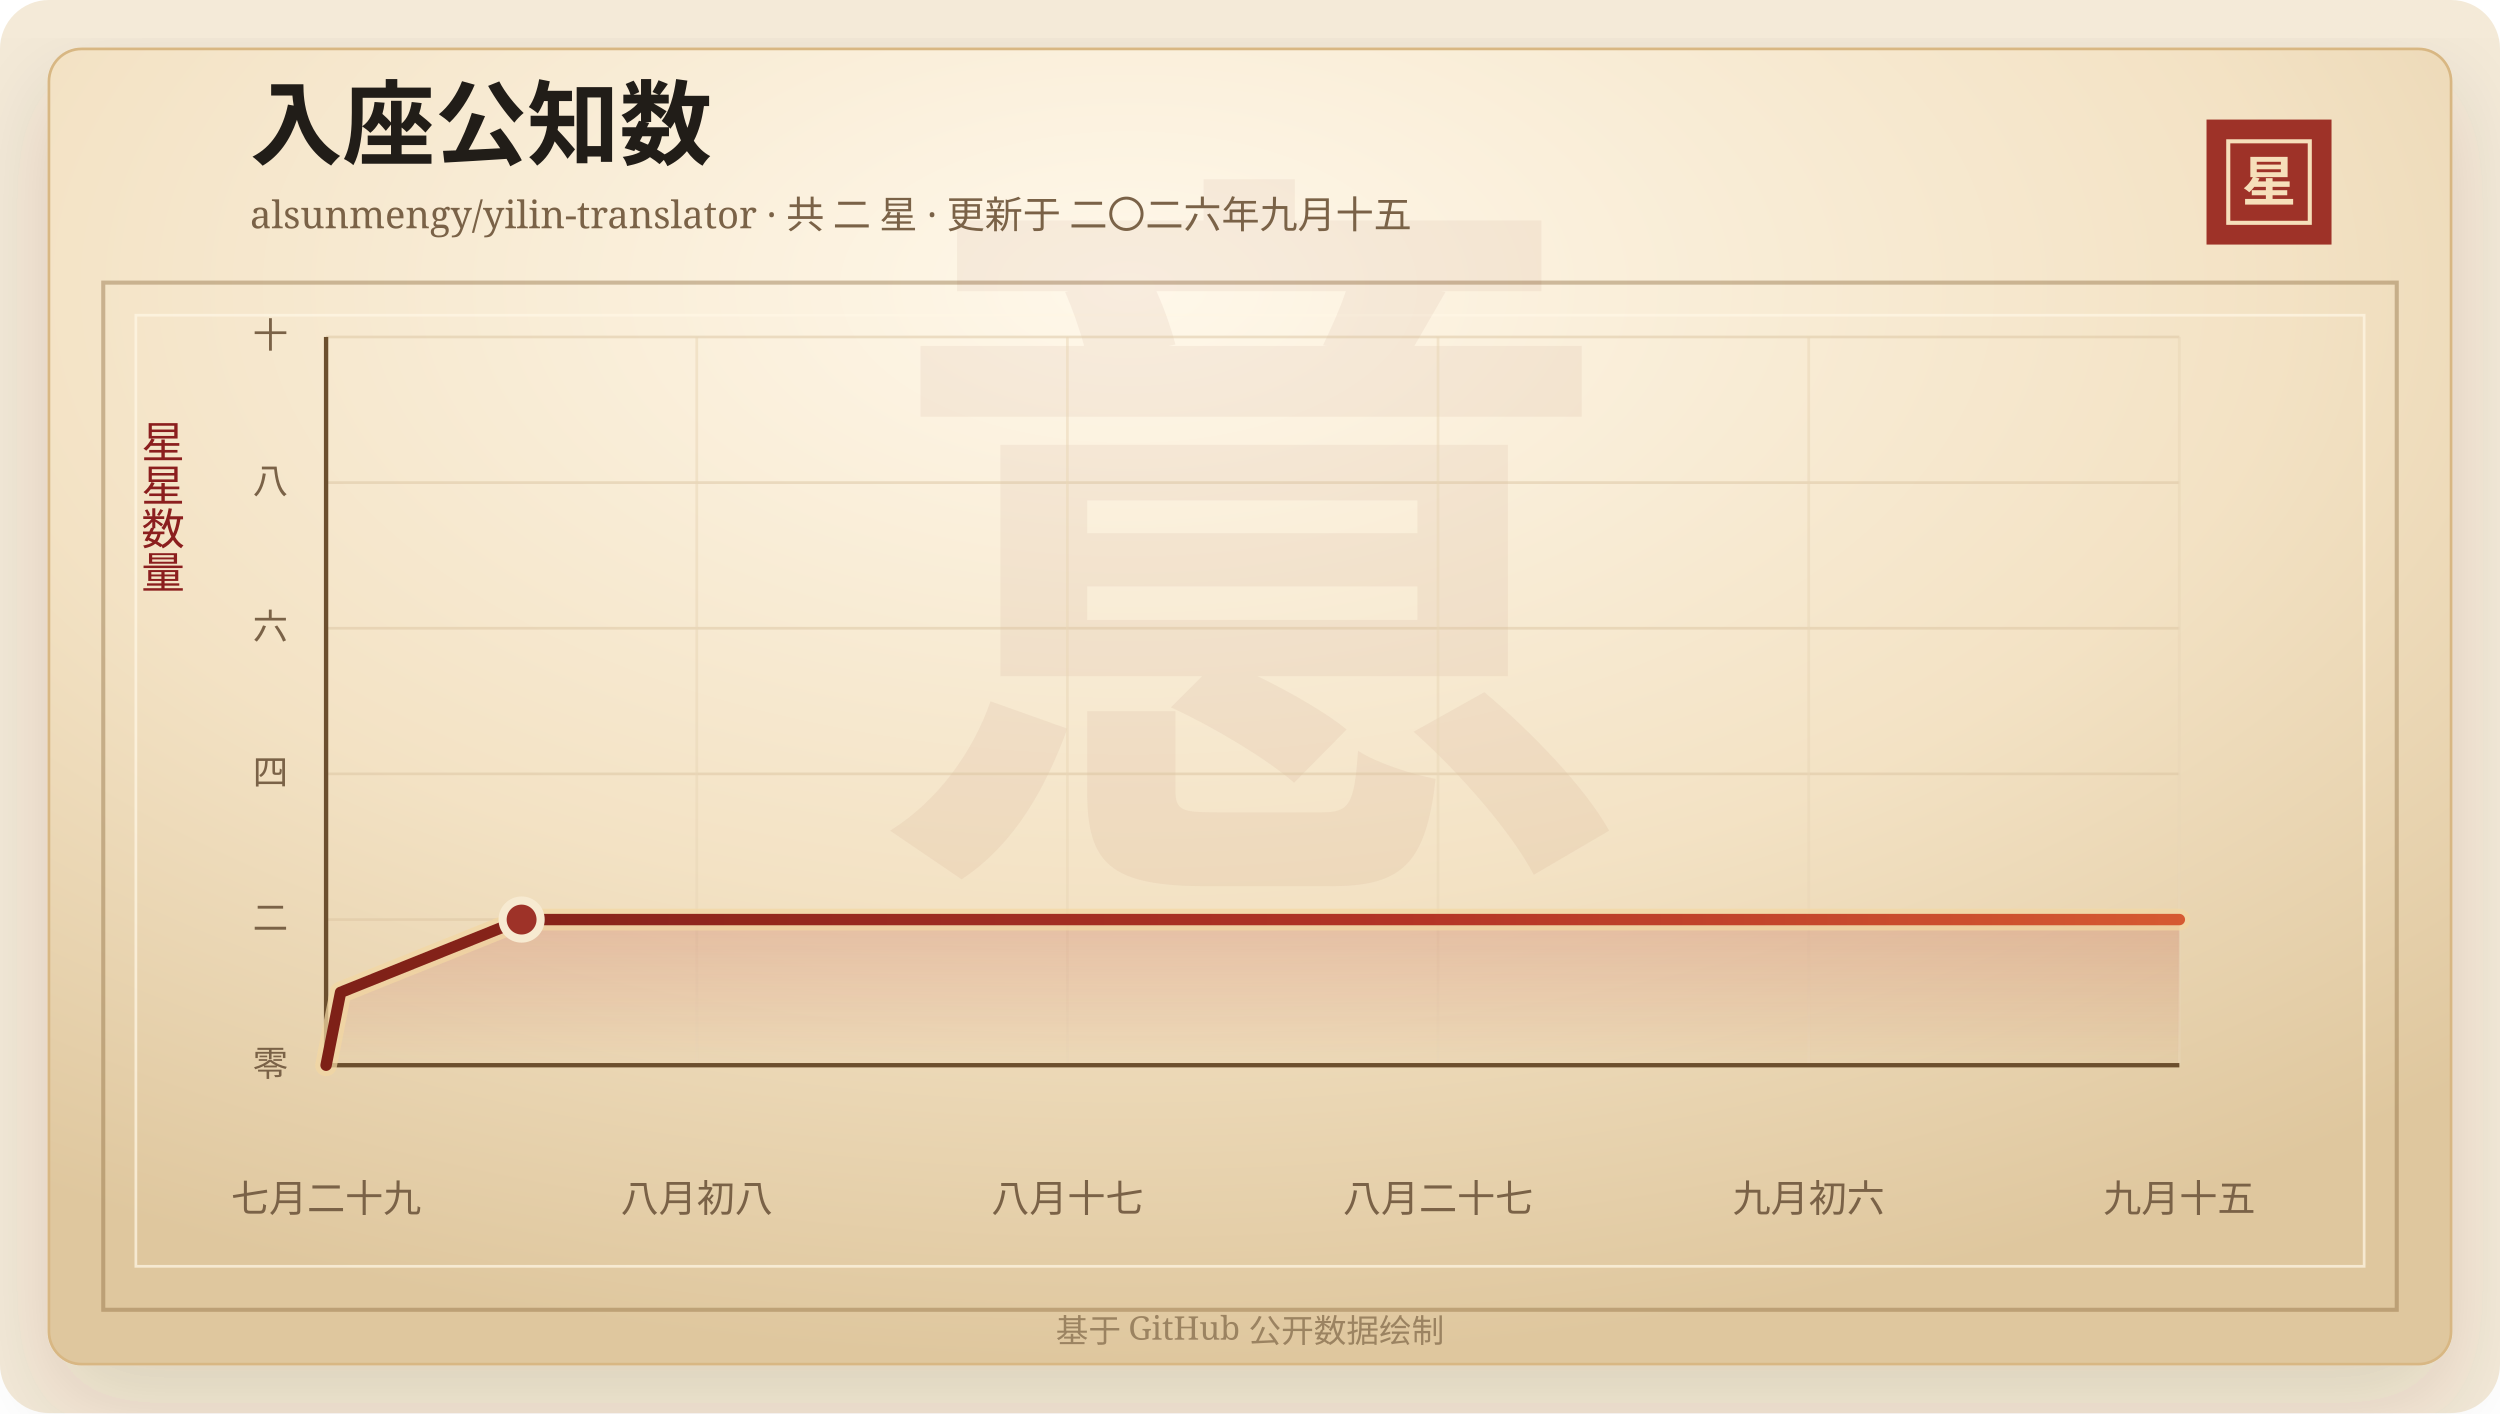
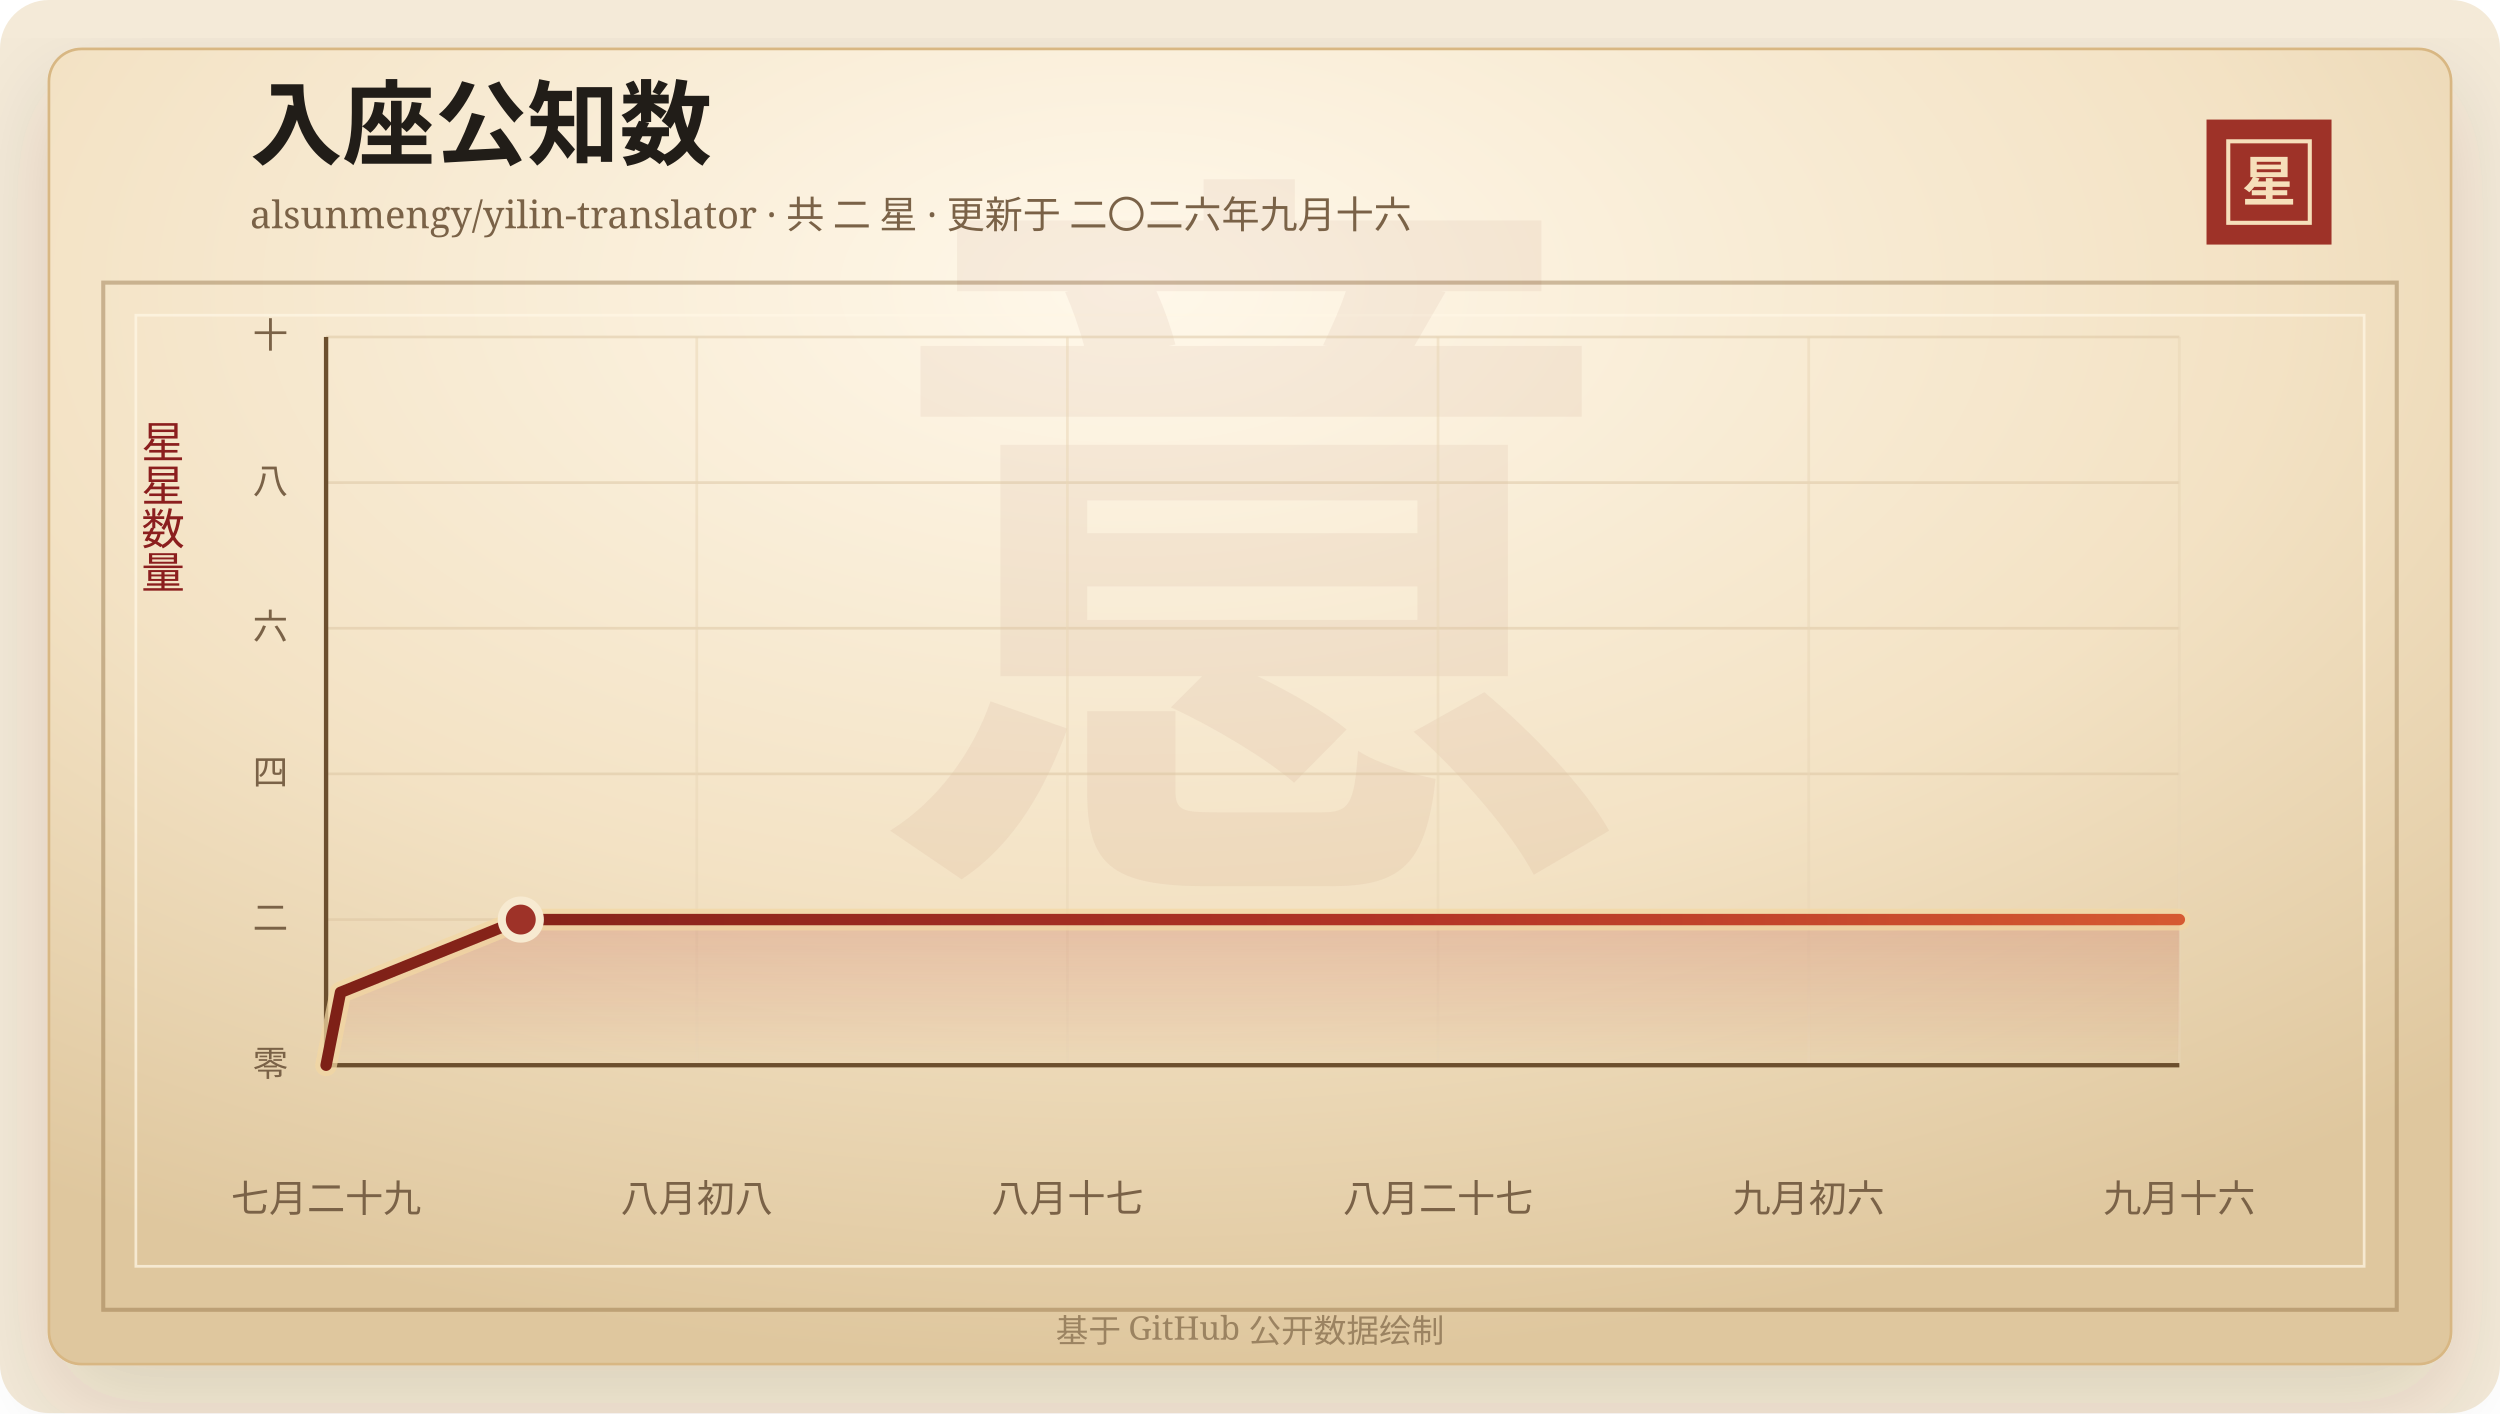
<svg xmlns="http://www.w3.org/2000/svg" width="920" height="520" viewBox="0 0 920 520" role="img" aria-labelledby="title desc">
  <defs>
    <linearGradient id="line" x1="0" x2="1" y1="0" y2="0">
      <stop offset="0%" stop-color="#7d2017" />
      <stop offset="58%" stop-color="#b33426" />
      <stop offset="100%" stop-color="#d65a32" />
    </linearGradient>
    <linearGradient id="area" x1="0" x2="0" y1="0" y2="1">
      <stop offset="0%" stop-color="#b33426" stop-opacity="0.2" />
      <stop offset="100%" stop-color="#b33426" stop-opacity="0" />
    </linearGradient>
    <radialGradient id="paper" cx="45%" cy="18%" r="82%">
      <stop offset="0%" stop-color="#fff8ea" />
      <stop offset="58%" stop-color="#f3e2c4" />
      <stop offset="100%" stop-color="#dfc79e" />
    </radialGradient>
    <filter id="shadow" x="-20%" y="-20%" width="140%" height="140%">
      <feDropShadow dx="0" dy="14" stdDeviation="18" flood-color="#3b2a20" flood-opacity="0.14" />
    </filter>
  </defs>
  <rect width="920" height="520" rx="18" fill="#f4ead8" />
  <rect x="18" y="18" width="884" height="484" rx="12" fill="url(#paper)" stroke="#d8b783" filter="url(#shadow)" />
  <rect x="38" y="104" width="844" height="378" fill="none" stroke="#8c6b3f" stroke-opacity="0.42" stroke-width="1.5" />
  <rect x="50" y="116" width="820" height="350" fill="none" stroke="#fff7e5" stroke-opacity="0.72" />
  <text x="460" y="304" text-anchor="middle" fill="#8c342a" fill-opacity="0.06" font-family="Songti SC, STSong, SimSun, serif" font-size="280" font-weight="700">意</text>
  <text x="92" y="58" fill="#211d18" font-family="Songti SC, STSong, SimSun, serif" font-size="34" font-weight="700">入座公知数</text>
-   <text x="92" y="84" fill="#7a6247" font-family="Songti SC, STSong, SimSun, serif" font-size="14.0">alsunmengy/yilin-translator · 共 二 星 · 更新于 二〇二六年九月十五</text>
+   <text x="92" y="84" fill="#7a6247" font-family="Songti SC, STSong, SimSun, serif" font-size="14.0">alsunmengy/yilin-translator · 共 二 星 · 更新于 二〇二六年九月十六</text>
  <rect x="812" y="44" width="46" height="46" fill="#9e3228" />
  <rect x="820" y="52" width="30" height="30" fill="none" stroke="#f6dfba" stroke-width="1.5" />
  <text x="835" y="74" text-anchor="middle" fill="#f6dfba" font-family="Songti SC, STSong, SimSun, serif" font-size="20" font-weight="700">星</text>
  <text x="60" y="166" text-anchor="middle" fill="#8b1e1e" font-family="Songti SC, STSong, SimSun, serif" font-size="16" writing-mode="vertical-rl">星星数量</text>
  <line x1="120" y1="392.00" x2="802" y2="392.00" stroke="#d9c29e" stroke-opacity="0.48" />
  <text x="106" y="396.00" text-anchor="end" fill="#7a6247" font-family="Songti SC, STSong, SimSun, serif" font-size="13">零</text>
  <line x1="120" y1="338.40" x2="802" y2="338.40" stroke="#d9c29e" stroke-opacity="0.48" />
  <text x="106" y="342.40" text-anchor="end" fill="#7a6247" font-family="Songti SC, STSong, SimSun, serif" font-size="13">二</text>
  <line x1="120" y1="284.80" x2="802" y2="284.80" stroke="#d9c29e" stroke-opacity="0.48" />
  <text x="106" y="288.80" text-anchor="end" fill="#7a6247" font-family="Songti SC, STSong, SimSun, serif" font-size="13">四</text>
  <line x1="120" y1="231.20" x2="802" y2="231.20" stroke="#d9c29e" stroke-opacity="0.48" />
  <text x="106" y="235.20" text-anchor="end" fill="#7a6247" font-family="Songti SC, STSong, SimSun, serif" font-size="13">六</text>
  <line x1="120" y1="177.60" x2="802" y2="177.60" stroke="#d9c29e" stroke-opacity="0.48" />
  <text x="106" y="181.60" text-anchor="end" fill="#7a6247" font-family="Songti SC, STSong, SimSun, serif" font-size="13">八</text>
  <line x1="120" y1="124.00" x2="802" y2="124.00" stroke="#d9c29e" stroke-opacity="0.48" />
  <text x="106" y="128.00" text-anchor="end" fill="#7a6247" font-family="Songti SC, STSong, SimSun, serif" font-size="13">十</text>
  <line x1="120.00" y1="124" x2="120.00" y2="392" stroke="#ead6b7" stroke-opacity="0.54" />
  <text x="120.00" y="446" text-anchor="middle" fill="#7a6247" font-family="Songti SC, STSong, SimSun, serif" font-size="14">七月二十九</text>
  <line x1="256.40" y1="124" x2="256.40" y2="392" stroke="#ead6b7" stroke-opacity="0.54" />
  <text x="256.40" y="446" text-anchor="middle" fill="#7a6247" font-family="Songti SC, STSong, SimSun, serif" font-size="14">八月初八</text>
  <line x1="392.80" y1="124" x2="392.80" y2="392" stroke="#ead6b7" stroke-opacity="0.54" />
  <text x="392.80" y="446" text-anchor="middle" fill="#7a6247" font-family="Songti SC, STSong, SimSun, serif" font-size="14">八月十七</text>
  <line x1="529.20" y1="124" x2="529.20" y2="392" stroke="#ead6b7" stroke-opacity="0.54" />
  <text x="529.20" y="446" text-anchor="middle" fill="#7a6247" font-family="Songti SC, STSong, SimSun, serif" font-size="14">八月二十七</text>
  <line x1="665.60" y1="124" x2="665.60" y2="392" stroke="#ead6b7" stroke-opacity="0.54" />
  <text x="665.60" y="446" text-anchor="middle" fill="#7a6247" font-family="Songti SC, STSong, SimSun, serif" font-size="14">九月初六</text>
  <line x1="802.00" y1="124" x2="802.00" y2="392" stroke="#ead6b7" stroke-opacity="0.54" />
-   <text x="802.00" y="446" text-anchor="middle" fill="#7a6247" font-family="Songti SC, STSong, SimSun, serif" font-size="14">九月十五</text>
+   <text x="802.00" y="446" text-anchor="middle" fill="#7a6247" font-family="Songti SC, STSong, SimSun, serif" font-size="14">九月十六</text>
  <line x1="120" y1="392" x2="802" y2="392" stroke="#6c4f2e" stroke-width="1.6" />
  <line x1="120" y1="124" x2="120" y2="392" stroke="#6c4f2e" stroke-width="1.6" />
-   <polygon points="120.00,392.00 120.00,392.00 125.33,365.20 191.95,338.40 802.00,338.40 802.00,392.00" fill="url(#area)" />
-   <polyline points="120.00,392.00 125.33,365.20 191.95,338.40 802.00,338.40" fill="none" stroke="#f3d7a2" stroke-width="8" stroke-linecap="round" stroke-linejoin="round" opacity="0.72" />
-   <polyline points="120.00,392.00 125.33,365.20 191.95,338.40 802.00,338.40" fill="none" stroke="url(#line)" stroke-width="4.2" stroke-linecap="round" stroke-linejoin="round" />
-   <circle cx="191.95" cy="338.40" r="7" fill="#9e3228" stroke="#f7ead1" stroke-width="3" />
+   <polygon points="120.00,392.00 120.00,392.00 125.31,365.20 191.65,338.40 802.00,338.40 802.00,392.00" fill="url(#area)" />
+   <polyline points="120.00,392.00 125.31,365.20 191.65,338.40 802.00,338.40" fill="none" stroke="#f3d7a2" stroke-width="8" stroke-linecap="round" stroke-linejoin="round" opacity="0.72" />
+   <polyline points="120.00,392.00 125.31,365.20 191.65,338.40 802.00,338.40" fill="none" stroke="url(#line)" stroke-width="4.2" stroke-linecap="round" stroke-linejoin="round" />
+   <circle cx="191.65" cy="338.40" r="7" fill="#9e3228" stroke="#f7ead1" stroke-width="3" />
  <text x="460" y="494" text-anchor="middle" fill="#9b8361" font-family="Songti SC, STSong, SimSun, serif" font-size="12">基于 GitHub 公开数据绘制</text>
</svg>
